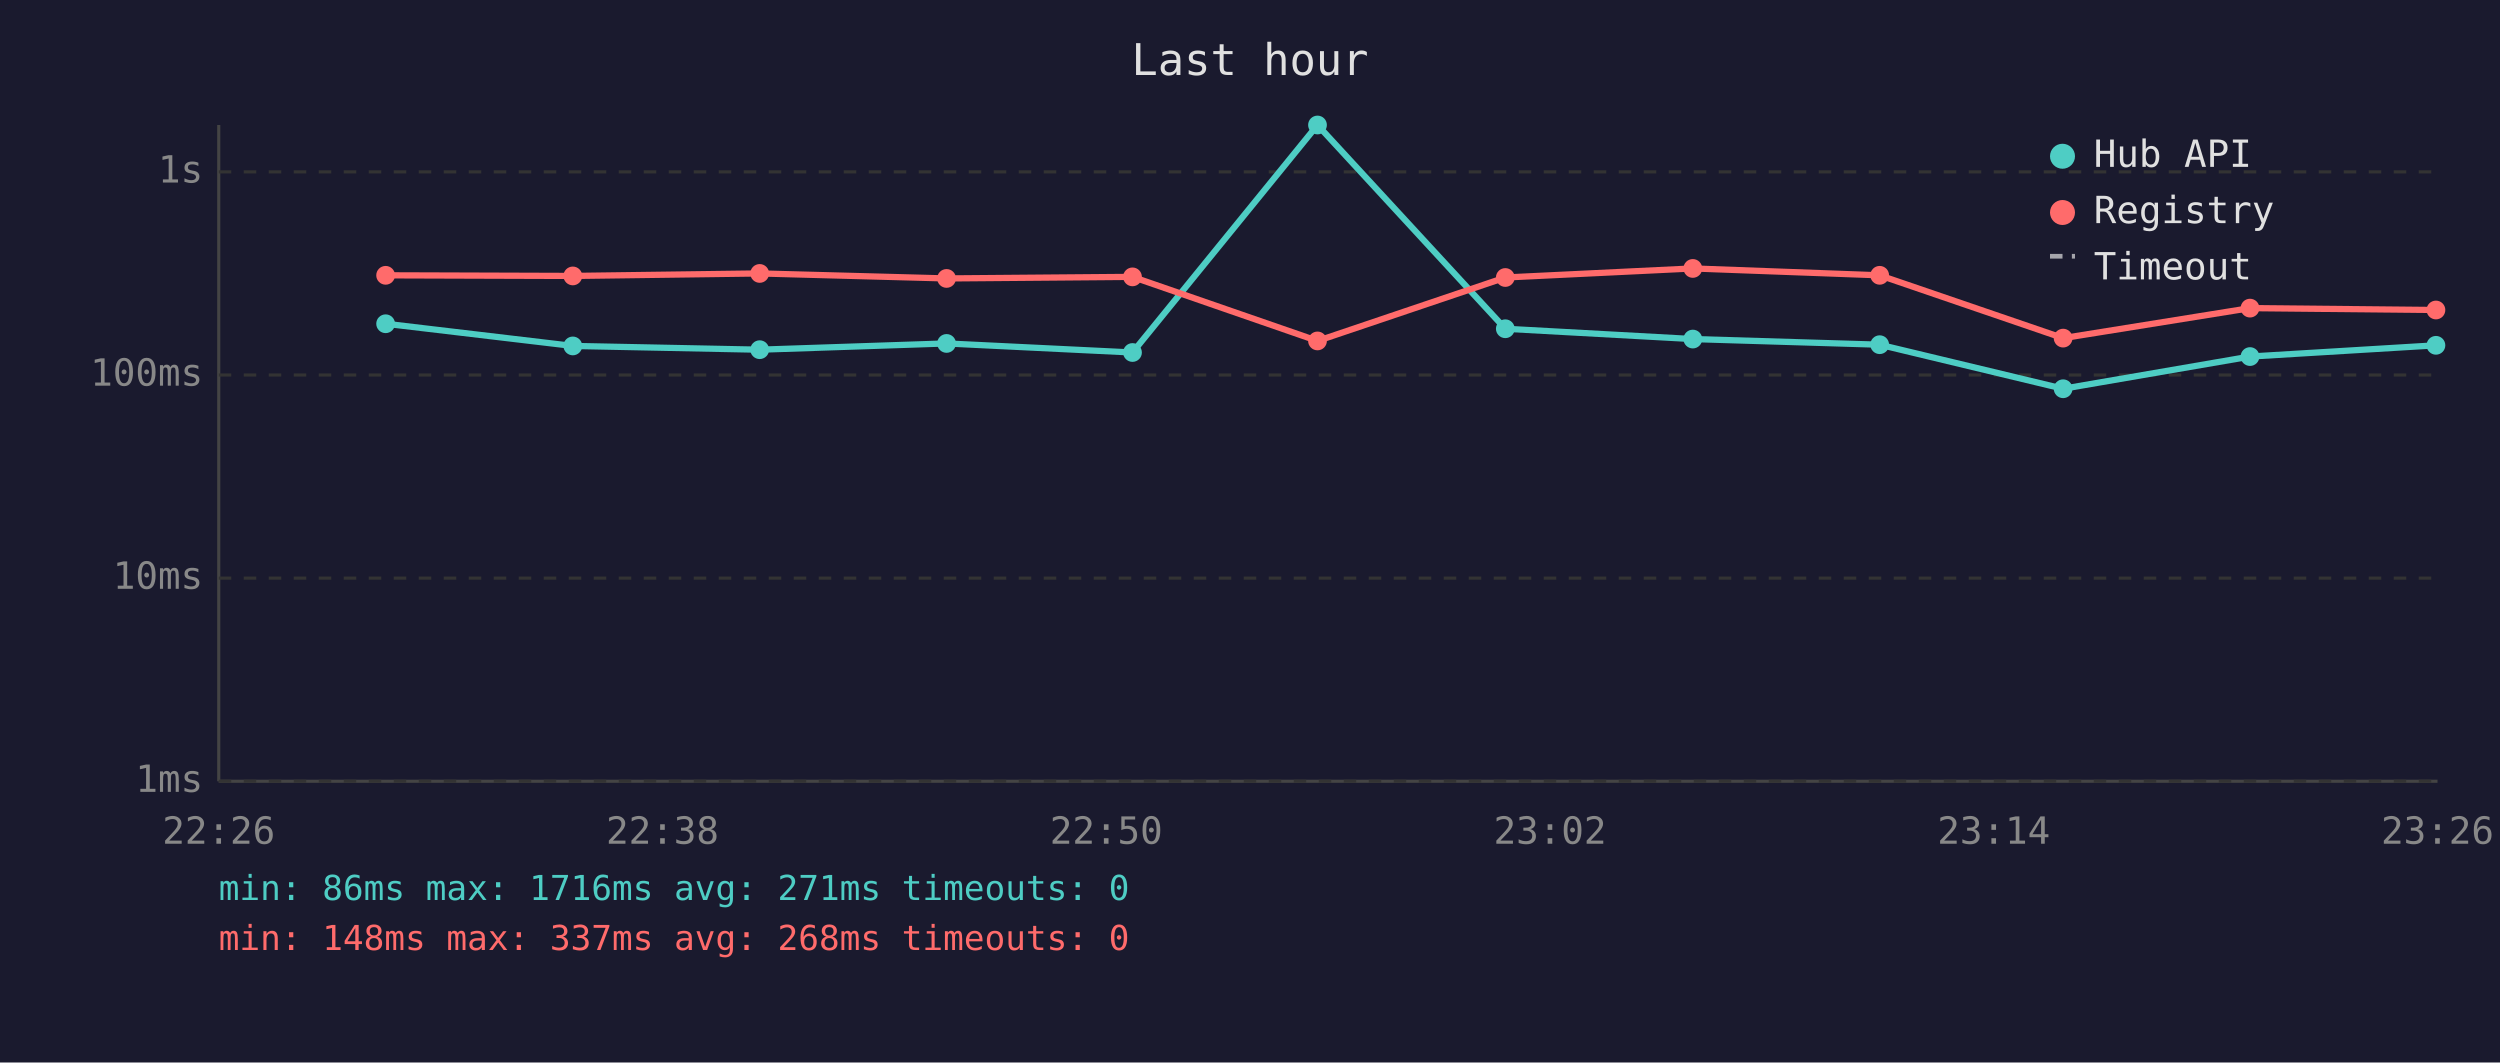
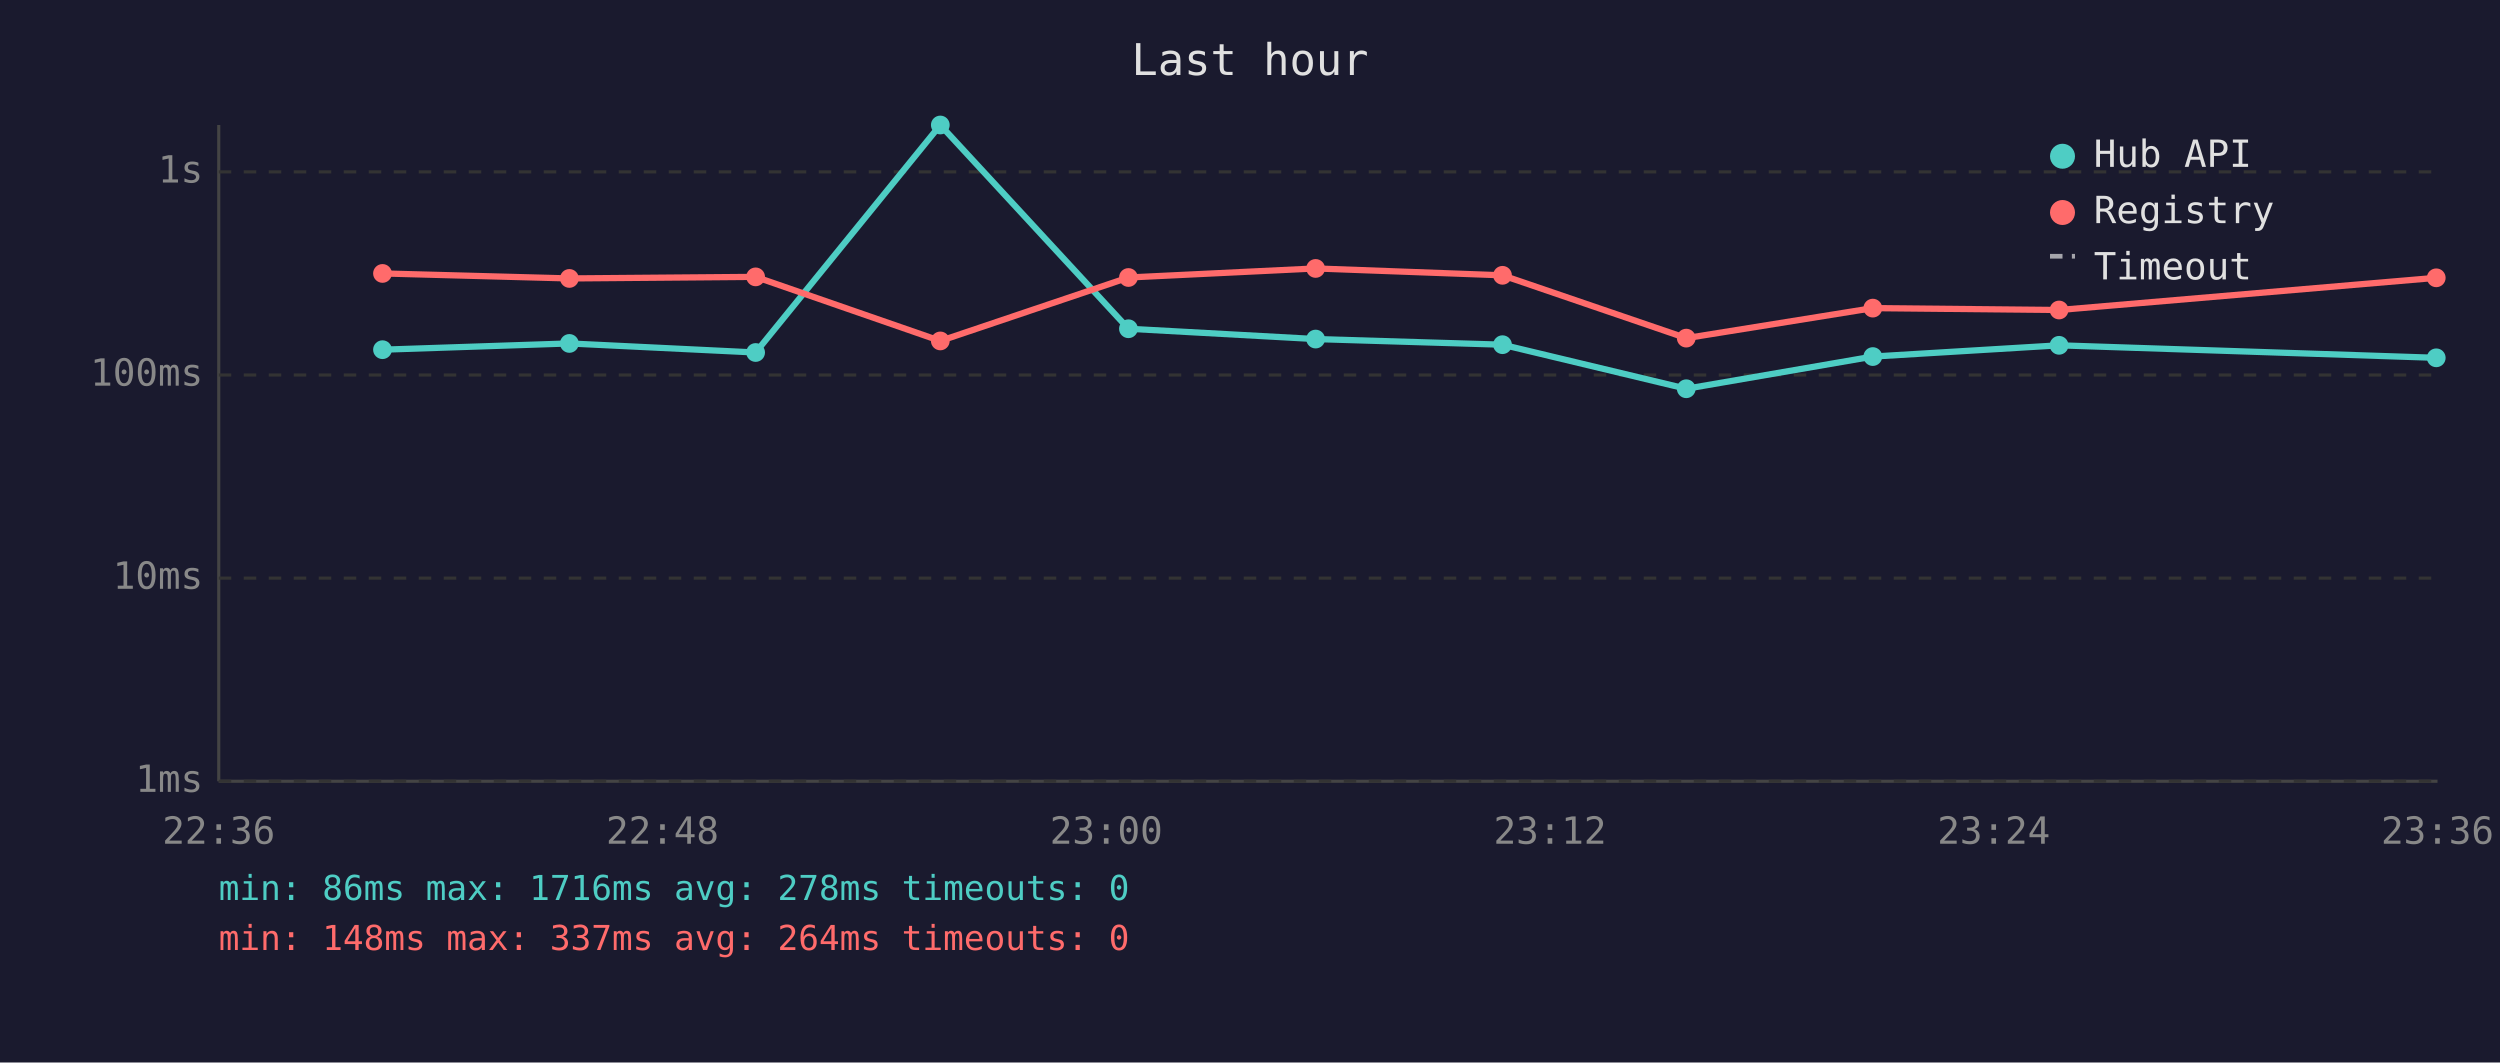
<svg xmlns="http://www.w3.org/2000/svg" viewBox="0 0 800 340" font-family="monospace" font-size="12">
  <rect width="800" height="340" fill="#1a1a2e" />
  <text x="400" y="24" fill="#e0e0e0" font-size="14" text-anchor="middle">Last hour</text>
  <line x1="70" y1="40" x2="70" y2="250" stroke="#444" stroke-width="1" />
  <line x1="70" y1="250" x2="780" y2="250" stroke="#444" stroke-width="1" />
  <line x1="70" y1="250" x2="780" y2="250" stroke="#333" stroke-width="1" stroke-dasharray="4" />
  <text x="65" y="250" fill="#888" text-anchor="end" dominant-baseline="middle">1ms</text>
  <line x1="70" y1="185" x2="780" y2="185" stroke="#333" stroke-width="1" stroke-dasharray="4" />
  <text x="65" y="185" fill="#888" text-anchor="end" dominant-baseline="middle">10ms</text>
  <line x1="70" y1="120" x2="780" y2="120" stroke="#333" stroke-width="1" stroke-dasharray="4" />
  <text x="65" y="120" fill="#888" text-anchor="end" dominant-baseline="middle">100ms</text>
  <line x1="70" y1="55" x2="780" y2="55" stroke="#333" stroke-width="1" stroke-dasharray="4" />
  <text x="65" y="55" fill="#888" text-anchor="end" dominant-baseline="middle">1s</text>
-   <text x="70" y="270" fill="#888" text-anchor="middle">22:26</text>
-   <text x="212" y="270" fill="#888" text-anchor="middle">22:38</text>
-   <text x="354" y="270" fill="#888" text-anchor="middle">22:50</text>
-   <text x="496" y="270" fill="#888" text-anchor="middle">23:02</text>
-   <text x="638" y="270" fill="#888" text-anchor="middle">23:14</text>
-   <text x="780" y="270" fill="#888" text-anchor="middle">23:26</text>
-   <polyline points="123.4,103.6 183.3,110.7 243.1,111.9 302.9,109.9 362.4,112.8 421.6,40.0 481.7,105.2 541.7,108.5 601.5,110.3 660.2,124.4 720.0,114.1 779.5,110.5" fill="none" stroke="#4ecdc4" stroke-width="2" opacity="1" />
-   <circle cx="123.4" cy="103.6" r="3" fill="#4ecdc4" />
-   <circle cx="183.3" cy="110.7" r="3" fill="#4ecdc4" />
-   <circle cx="243.1" cy="111.9" r="3" fill="#4ecdc4" />
-   <circle cx="302.9" cy="109.9" r="3" fill="#4ecdc4" />
-   <circle cx="362.4" cy="112.8" r="3" fill="#4ecdc4" />
-   <circle cx="421.6" cy="40.0" r="3" fill="#4ecdc4" />
-   <circle cx="481.7" cy="105.2" r="3" fill="#4ecdc4" />
-   <circle cx="541.7" cy="108.5" r="3" fill="#4ecdc4" />
-   <circle cx="601.5" cy="110.3" r="3" fill="#4ecdc4" />
-   <circle cx="660.2" cy="124.4" r="3" fill="#4ecdc4" />
-   <circle cx="720.0" cy="114.1" r="3" fill="#4ecdc4" />
-   <circle cx="779.5" cy="110.5" r="3" fill="#4ecdc4" />
-   <polyline points="123.4,88.1 183.3,88.3 243.1,87.5 302.9,89.1 362.4,88.6 421.6,109.1 481.7,88.8 541.7,85.9 601.5,88.1 660.2,108.2 720.0,98.6 779.5,99.2" fill="none" stroke="#ff6b6b" stroke-width="2" opacity="1" />
-   <circle cx="123.4" cy="88.1" r="3" fill="#ff6b6b" />
-   <circle cx="183.3" cy="88.3" r="3" fill="#ff6b6b" />
-   <circle cx="243.1" cy="87.5" r="3" fill="#ff6b6b" />
-   <circle cx="302.9" cy="89.1" r="3" fill="#ff6b6b" />
-   <circle cx="362.4" cy="88.6" r="3" fill="#ff6b6b" />
-   <circle cx="421.6" cy="109.1" r="3" fill="#ff6b6b" />
-   <circle cx="481.7" cy="88.8" r="3" fill="#ff6b6b" />
-   <circle cx="541.7" cy="85.9" r="3" fill="#ff6b6b" />
-   <circle cx="601.5" cy="88.1" r="3" fill="#ff6b6b" />
-   <circle cx="660.2" cy="108.2" r="3" fill="#ff6b6b" />
-   <circle cx="720.0" cy="98.6" r="3" fill="#ff6b6b" />
-   <circle cx="779.5" cy="99.2" r="3" fill="#ff6b6b" />
+   <text x="70" y="270" fill="#888" text-anchor="middle">22:36</text>
+   <text x="212" y="270" fill="#888" text-anchor="middle">22:48</text>
+   <text x="354" y="270" fill="#888" text-anchor="middle">23:00</text>
+   <text x="496" y="270" fill="#888" text-anchor="middle">23:12</text>
+   <text x="638" y="270" fill="#888" text-anchor="middle">23:24</text>
+   <text x="780" y="270" fill="#888" text-anchor="middle">23:36</text>
+   <polyline points="122.4,111.9 182.2,109.9 241.8,112.8 300.9,40.0 361.1,105.2 421.0,108.5 480.8,110.3 539.6,124.4 599.3,114.1 658.9,110.5 779.6,114.5" fill="none" stroke="#4ecdc4" stroke-width="2" opacity="1" />
+   <circle cx="122.4" cy="111.9" r="3" fill="#4ecdc4" />
+   <circle cx="182.2" cy="109.9" r="3" fill="#4ecdc4" />
+   <circle cx="241.8" cy="112.8" r="3" fill="#4ecdc4" />
+   <circle cx="300.9" cy="40.0" r="3" fill="#4ecdc4" />
+   <circle cx="361.1" cy="105.2" r="3" fill="#4ecdc4" />
+   <circle cx="421.0" cy="108.5" r="3" fill="#4ecdc4" />
+   <circle cx="480.8" cy="110.3" r="3" fill="#4ecdc4" />
+   <circle cx="539.6" cy="124.4" r="3" fill="#4ecdc4" />
+   <circle cx="599.3" cy="114.1" r="3" fill="#4ecdc4" />
+   <circle cx="658.9" cy="110.5" r="3" fill="#4ecdc4" />
+   <circle cx="779.6" cy="114.5" r="3" fill="#4ecdc4" />
+   <polyline points="122.4,87.5 182.2,89.1 241.8,88.6 300.9,109.1 361.1,88.8 421.0,85.9 480.8,88.1 539.6,108.2 599.3,98.6 658.9,99.2 779.6,88.9" fill="none" stroke="#ff6b6b" stroke-width="2" opacity="1" />
+   <circle cx="122.4" cy="87.5" r="3" fill="#ff6b6b" />
+   <circle cx="182.2" cy="89.1" r="3" fill="#ff6b6b" />
+   <circle cx="241.8" cy="88.6" r="3" fill="#ff6b6b" />
+   <circle cx="300.9" cy="109.1" r="3" fill="#ff6b6b" />
+   <circle cx="361.1" cy="88.8" r="3" fill="#ff6b6b" />
+   <circle cx="421.0" cy="85.9" r="3" fill="#ff6b6b" />
+   <circle cx="480.8" cy="88.1" r="3" fill="#ff6b6b" />
+   <circle cx="539.6" cy="108.2" r="3" fill="#ff6b6b" />
+   <circle cx="599.3" cy="98.6" r="3" fill="#ff6b6b" />
+   <circle cx="658.9" cy="99.2" r="3" fill="#ff6b6b" />
+   <circle cx="779.6" cy="88.9" r="3" fill="#ff6b6b" />
  <circle cx="660" cy="50" r="4" fill="#4ecdc4" />
  <text x="670" y="50" fill="#e0e0e0" dominant-baseline="middle">Hub API</text>
  <circle cx="660" cy="68" r="4" fill="#ff6b6b" />
  <text x="670" y="68" fill="#e0e0e0" dominant-baseline="middle">Registry</text>
  <line x1="656" y1="82" x2="664" y2="82" stroke="#e0e0e0" stroke-width="1.5" stroke-dasharray="4,3" opacity="0.7" />
  <text x="670" y="86" fill="#e0e0e0" dominant-baseline="middle">Timeout</text>
-   <text x="70" y="288" fill="#4ecdc4" font-size="11">min: 86ms  max: 1716ms  avg: 271ms  timeouts: 0</text>
-   <text x="70" y="304" fill="#ff6b6b" font-size="11">min: 148ms  max: 337ms  avg: 268ms  timeouts: 0</text>
+   <text x="70" y="288" fill="#4ecdc4" font-size="11">min: 86ms  max: 1716ms  avg: 278ms  timeouts: 0</text>
+   <text x="70" y="304" fill="#ff6b6b" font-size="11">min: 148ms  max: 337ms  avg: 264ms  timeouts: 0</text>
</svg>
